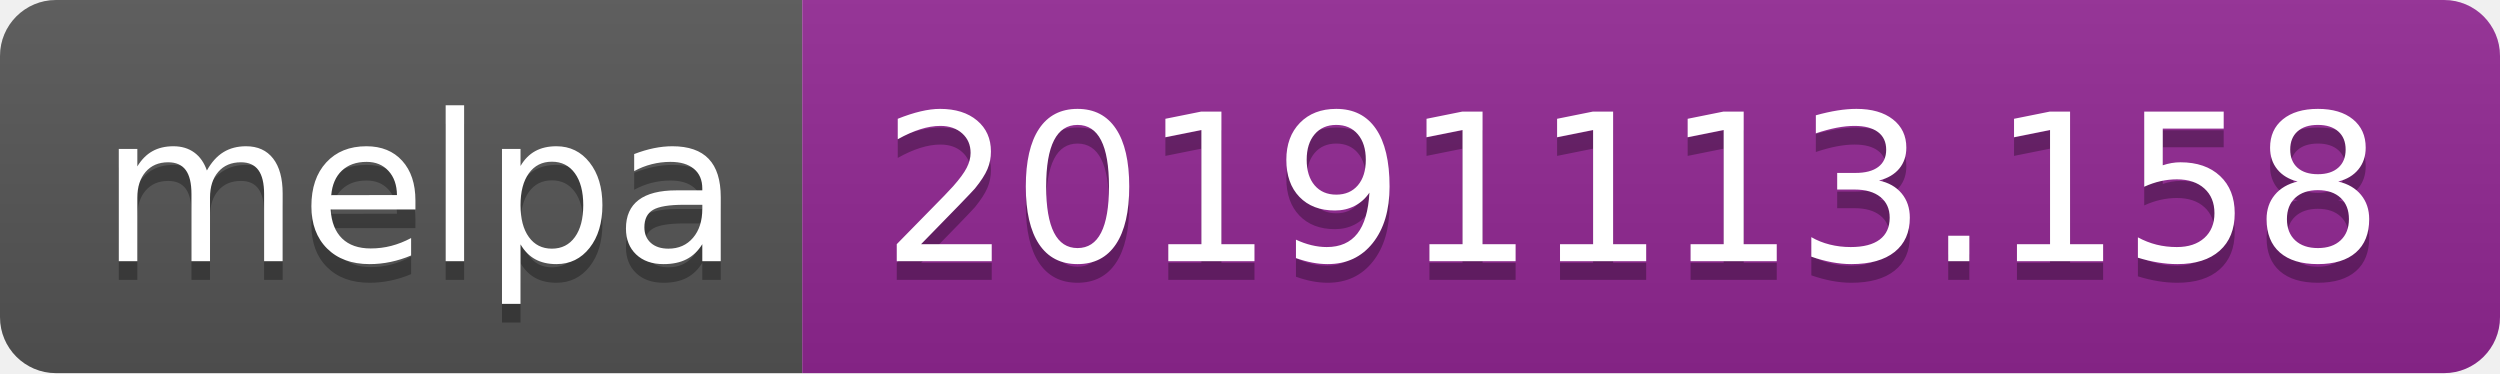
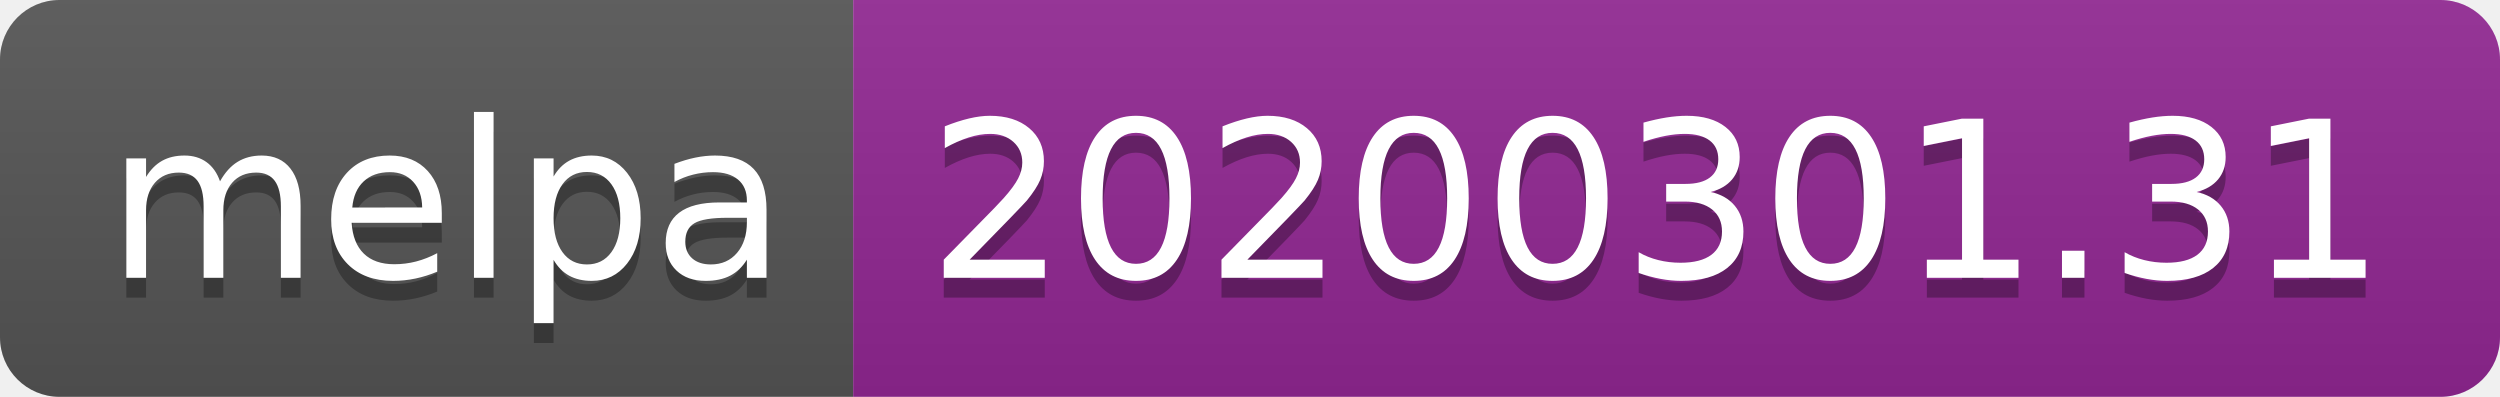
- <svg xmlns="http://www.w3.org/2000/svg" width="134" height="20">
+ <svg xmlns="http://www.w3.org/2000/svg" width="126" height="20">
  <linearGradient id="b" x2="0" y2="100%">
    <stop offset="0" stop-color="#bbb" stop-opacity=".1" />
    <stop offset="1" stop-opacity=".1" />
  </linearGradient>
  <clipPath id="a">
-     <rect width="134" height="20" rx="3" fill="#fff" />
+     <rect width="126" height="20" rx="3" fill="#fff" />
  </clipPath>
  <g clip-path="url(#a)">
    <path fill="#555" d="M0 0h43v20H0z" />
-     <path fill="#922793" d="M43 0h91v20H43z" />
-     <path fill="url(#b)" d="M0 0h134v20H0z" />
+     <path fill="#922793" d="M43 0h83v20H43z" />
+     <path fill="url(#b)" d="M0 0h126v20H0z" />
  </g>
  <g fill="#fff" text-anchor="middle" font-family="DejaVu Sans,Verdana,Geneva,sans-serif" font-size="110">
    <text x="225" y="150" fill="#010101" fill-opacity=".3" transform="scale(.1)" textLength="330">melpa</text>
    <text x="225" y="140" transform="scale(.1)" textLength="330">melpa</text>
-     <text x="875" y="150" fill="#010101" fill-opacity=".3" transform="scale(.1)" textLength="810">20191113.158</text>
-     <text x="875" y="140" transform="scale(.1)" textLength="810">20191113.158</text>
+     <text x="835" y="150" fill="#010101" fill-opacity=".3" transform="scale(.1)" textLength="730">20200301.31</text>
+     <text x="835" y="140" transform="scale(.1)" textLength="730">20200301.31</text>
  </g>
</svg>
